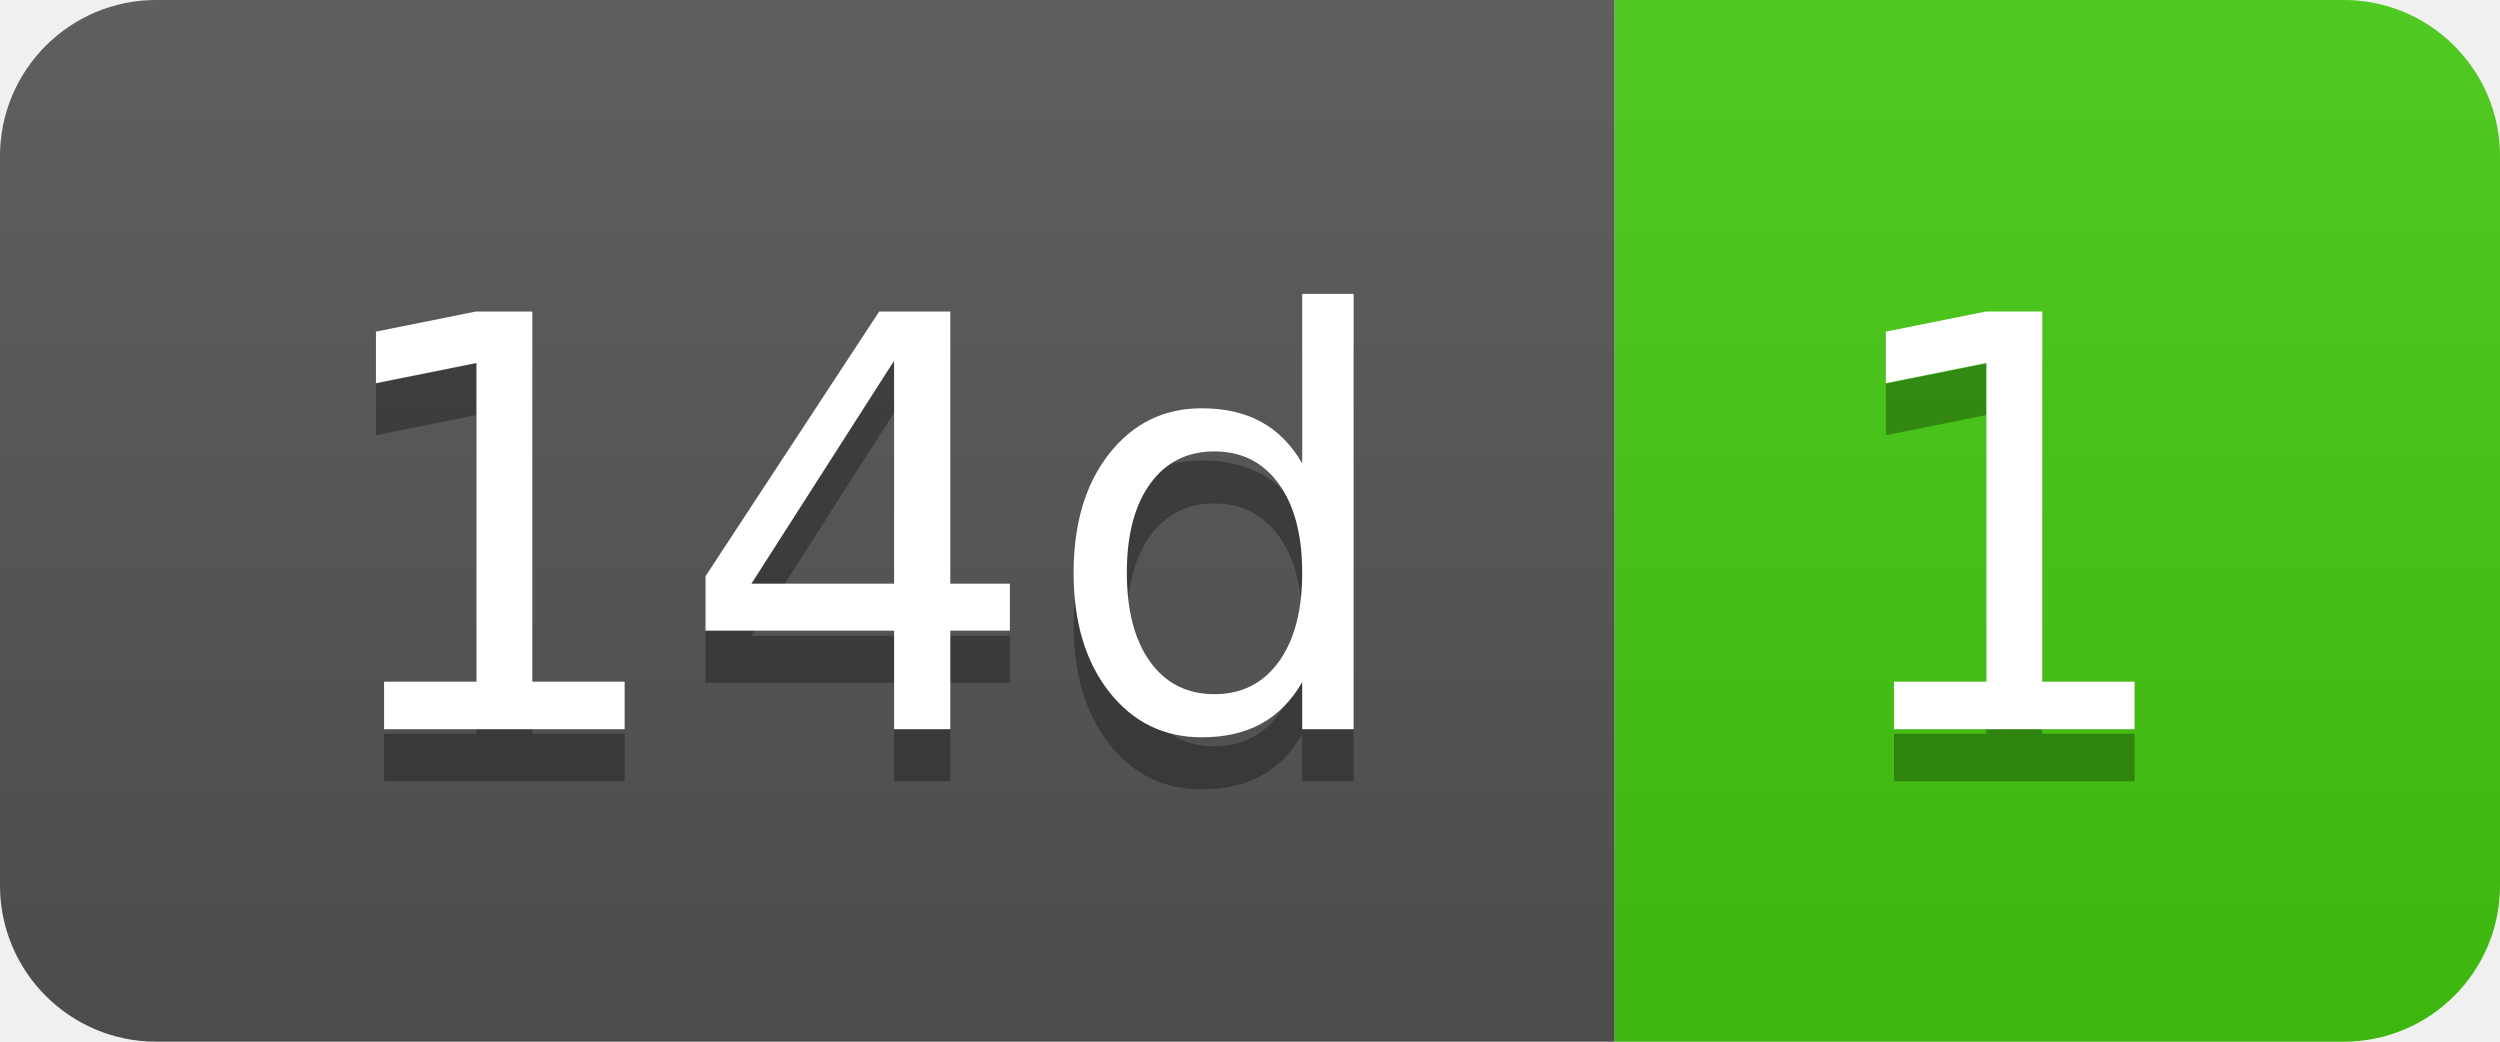
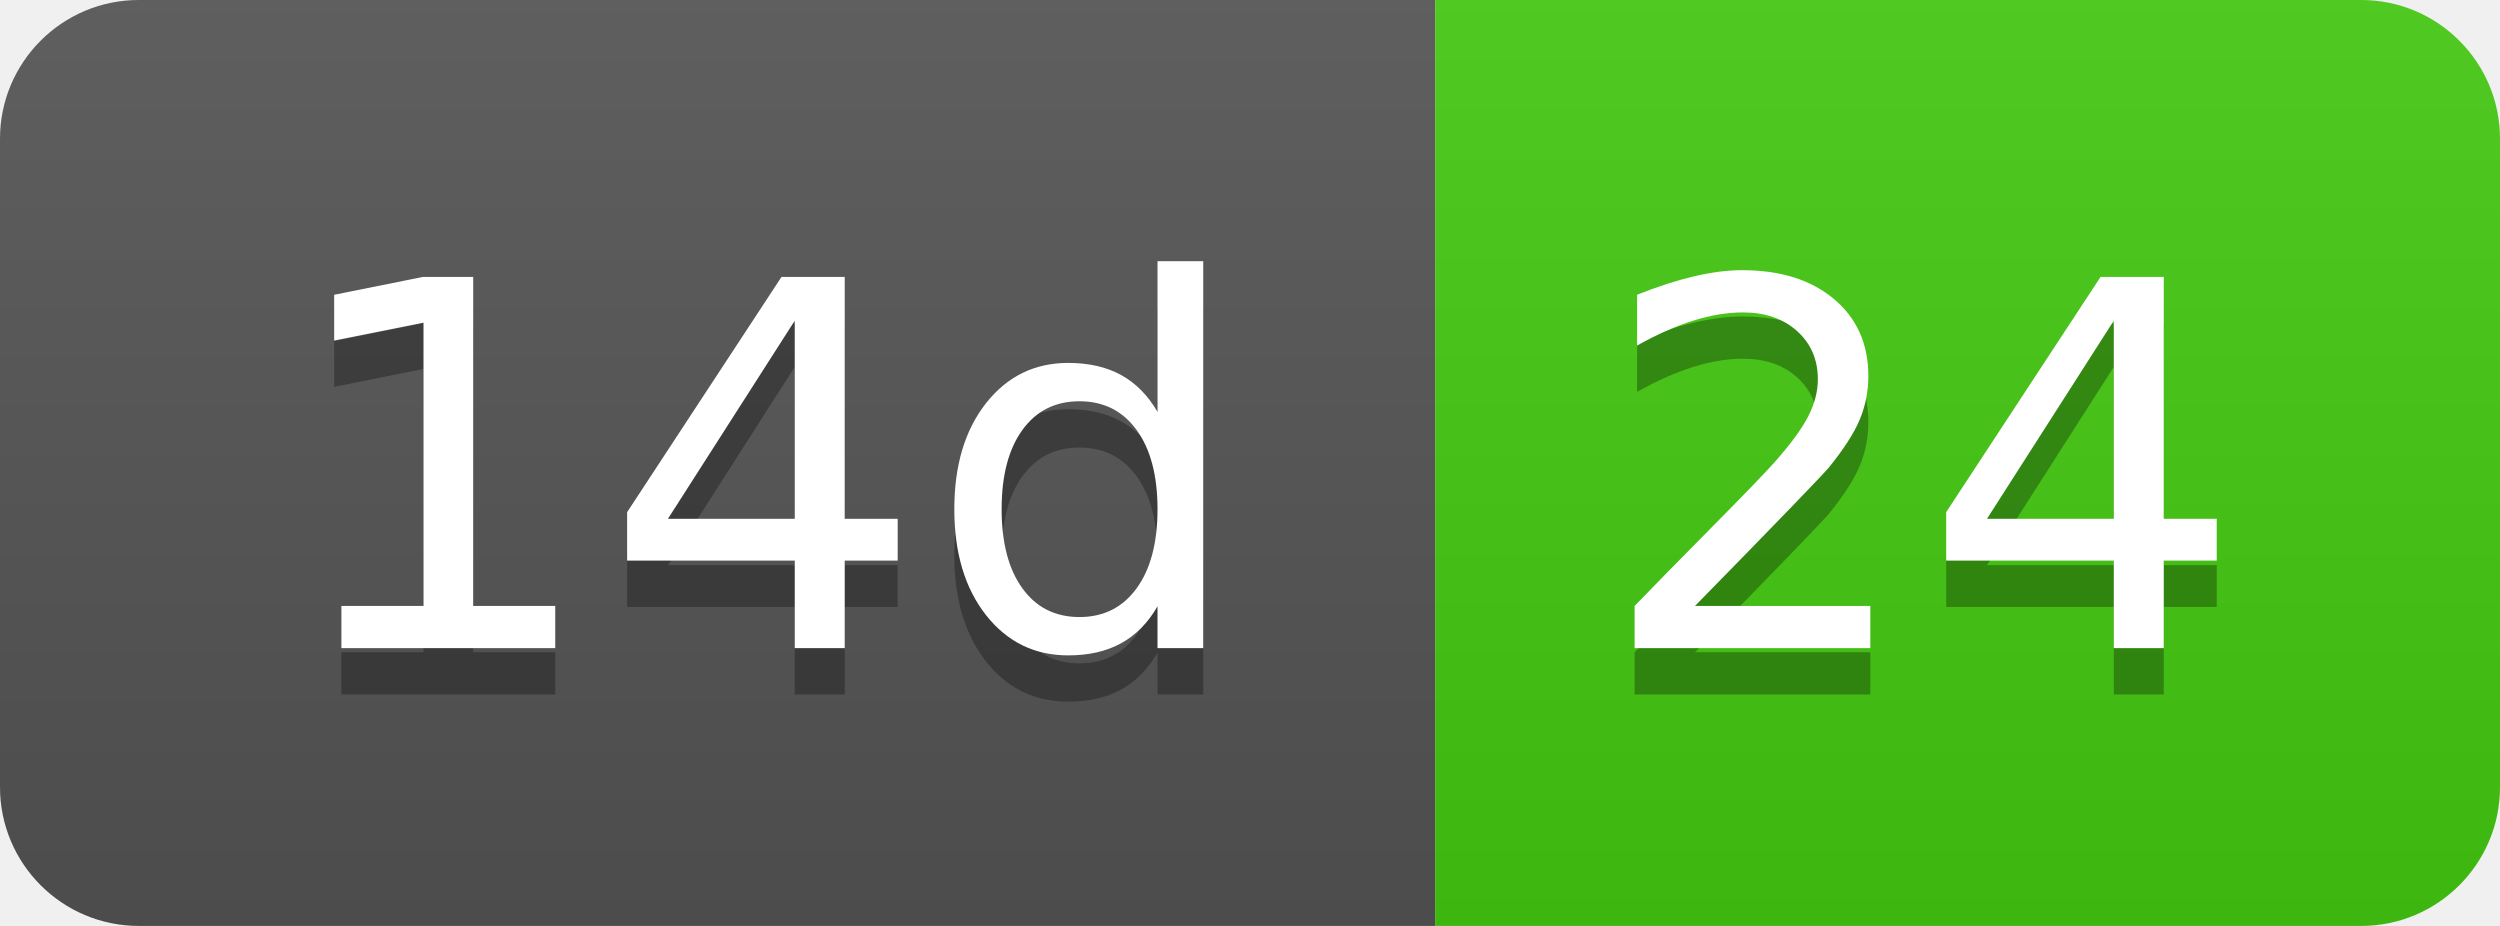
- <svg xmlns="http://www.w3.org/2000/svg" width="48" height="20" role="img" aria-label="14d: 1">
+ <svg xmlns="http://www.w3.org/2000/svg" width="54" height="20" role="img" aria-label="14d: 24">
  <linearGradient id="s" x2="0" y2="100%">
    <stop offset="0" stop-color="#bbb" stop-opacity=".1" />
    <stop offset="1" stop-opacity=".1" />
  </linearGradient>
  <clipPath id="r">
-     <rect width="48" height="20" rx="3" fill="#fff" />
+     <rect width="54" height="20" rx="3" fill="#fff" />
  </clipPath>
  <g clip-path="url(#r)">
    <rect width="31" height="20" fill="#555" />
-     <rect x="31" width="17" height="20" fill="#4c1" />
-     <rect width="48" height="20" fill="url(#s)" />
+     <rect x="31" width="23" height="20" fill="#4c1" />
+     <rect width="54" height="20" fill="url(#s)" />
  </g>
  <g fill="#fff" text-anchor="middle" font-family="Verdana,Geneva,DejaVu Sans,sans-serif" text-rendering="geometricPrecision" font-size="110">
    <text aria-hidden="true" x="165" y="150" fill="#010101" fill-opacity=".3" transform="scale(.1)" textLength="210">14d</text>
    <text x="165" y="140" transform="scale(.1)" fill="#fff" textLength="210">14d</text>
-     <text aria-hidden="true" x="385" y="150" fill="#010101" fill-opacity=".3" transform="scale(.1)" textLength="70">1</text>
-     <text x="385" y="140" transform="scale(.1)" fill="#fff" textLength="70">1</text>
+     <text aria-hidden="true" x="415" y="150" fill="#010101" fill-opacity=".3" transform="scale(.1)" textLength="130">24</text>
+     <text x="415" y="140" transform="scale(.1)" fill="#fff" textLength="130">24</text>
  </g>
</svg>
